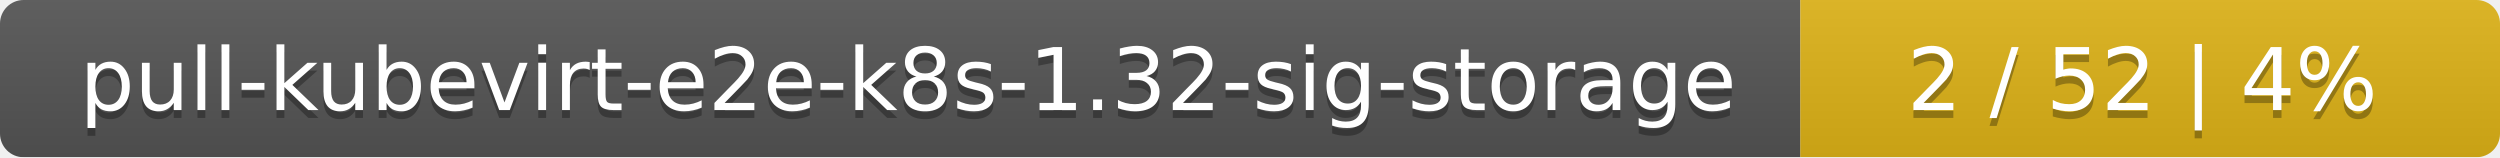
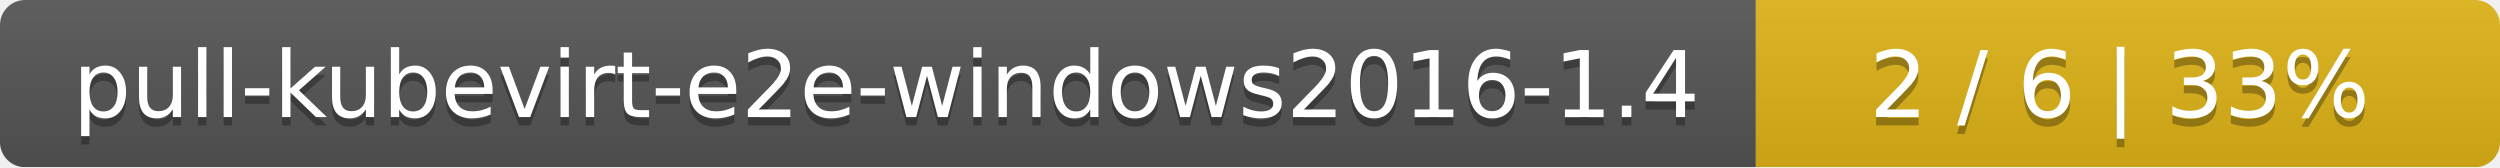
- <svg xmlns="http://www.w3.org/2000/svg" width="318" height="20">
+ <svg xmlns="http://www.w3.org/2000/svg" width="299" height="20">
  <linearGradient id="smooth" x2="0" y2="100%">
    <stop offset="0" stop-color="#bbb" stop-opacity=".1" />
    <stop offset="1" stop-opacity=".1" />
  </linearGradient>
  <mask id="round">
-     <rect width="318" height="20" rx="3" fill="#fff" />
+     <rect width="299" height="20" rx="3" fill="#fff" />
  </mask>
  <g mask="url(#round)">
-     <rect width="229" height="20" fill="#555" />
-     <rect x="229" width="89" height="20" fill="#dfb317" />
-     <rect width="318" height="20" fill="url(#smooth)" />
+     <rect width="210" height="20" fill="#555" />
+     <rect x="210" width="89" height="20" fill="#dfb317" />
+     <rect width="299" height="20" fill="url(#smooth)" />
  </g>
  <g fill="#fff" text-anchor="middle" font-family="DejaVu Sans,Verdana,Geneva,sans-serif" font-size="11">
-     <text x="115.5" y="15" fill="#010101" fill-opacity=".3">pull-kubevirt-e2e-k8s-1.32-sig-storage</text>
-     <text x="115.5" y="14">pull-kubevirt-e2e-k8s-1.32-sig-storage</text>
-     <text x="272.5" y="15" fill="#010101" fill-opacity=".3">2 / 52    |    4%</text>
-     <text x="272.5" y="14">2 / 52    |    4%</text>
+     <text x="106" y="15" fill="#010101" fill-opacity=".3">pull-kubevirt-e2e-windows2016-1.4</text>
+     <text x="106" y="14">pull-kubevirt-e2e-windows2016-1.4</text>
+     <text x="253.5" y="15" fill="#010101" fill-opacity=".3">2 / 6    |    33%</text>
+     <text x="253.5" y="14">2 / 6    |    33%</text>
  </g>
</svg>
